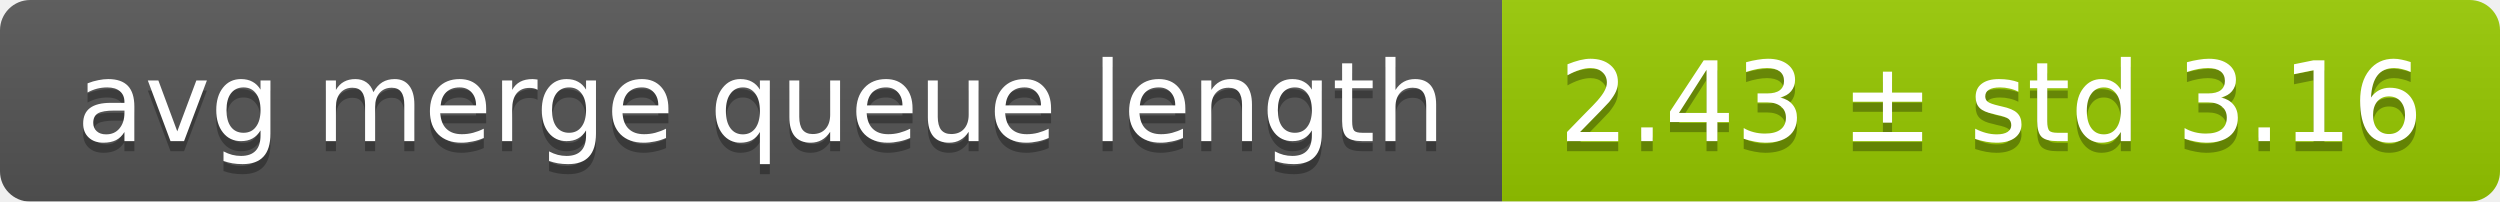
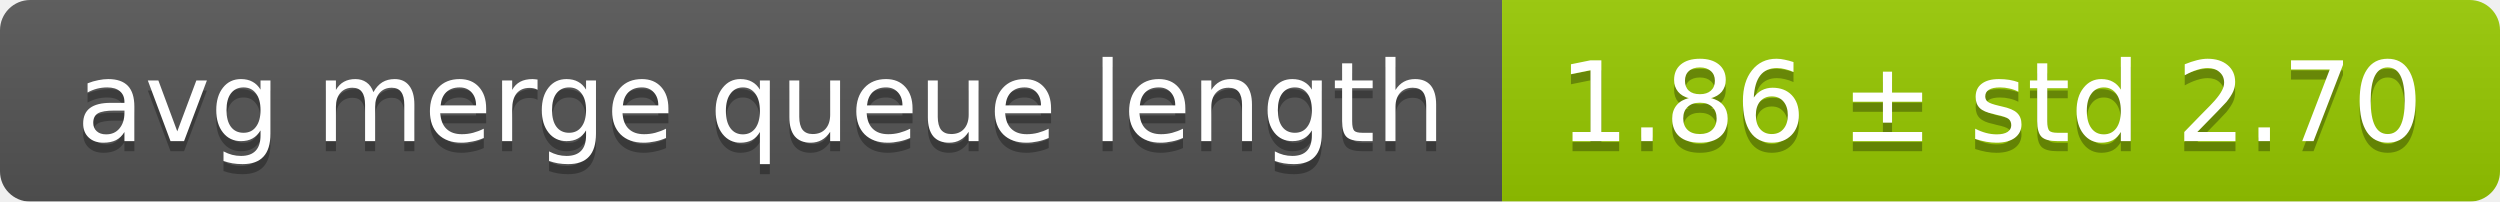
<svg xmlns="http://www.w3.org/2000/svg" width="248" height="20">
  <linearGradient id="smooth" x2="0" y2="100%">
    <stop offset="0" stop-color="#bbb" stop-opacity=".1" />
    <stop offset="1" stop-opacity=".1" />
  </linearGradient>
  <mask id="round">
    <rect width="248" height="20" rx="3" fill="#fff" />
  </mask>
  <g mask="url(#round)">
    <rect width="149" height="20" fill="#555" />
    <rect x="149" width="99" height="20" fill="#97ca00" />
    <rect width="248" height="20" fill="url(#smooth)" />
  </g>
  <g fill="#fff" text-anchor="middle" font-family="DejaVu Sans,Verdana,Geneva,sans-serif" font-size="11">
    <text x="75.5" y="15" fill="#010101" fill-opacity=".3">avg merge queue length</text>
    <text x="75.5" y="14">avg merge queue length</text>
-     <text x="197.5" y="15" fill="#010101" fill-opacity=".3">2.43 ± std 3.16</text>
-     <text x="197.5" y="14">2.43 ± std 3.16</text>
+     <text x="197.5" y="15" fill="#010101" fill-opacity=".3">1.86 ± std 2.70</text>
+     <text x="197.5" y="14">1.86 ± std 2.70</text>
  </g>
</svg>
